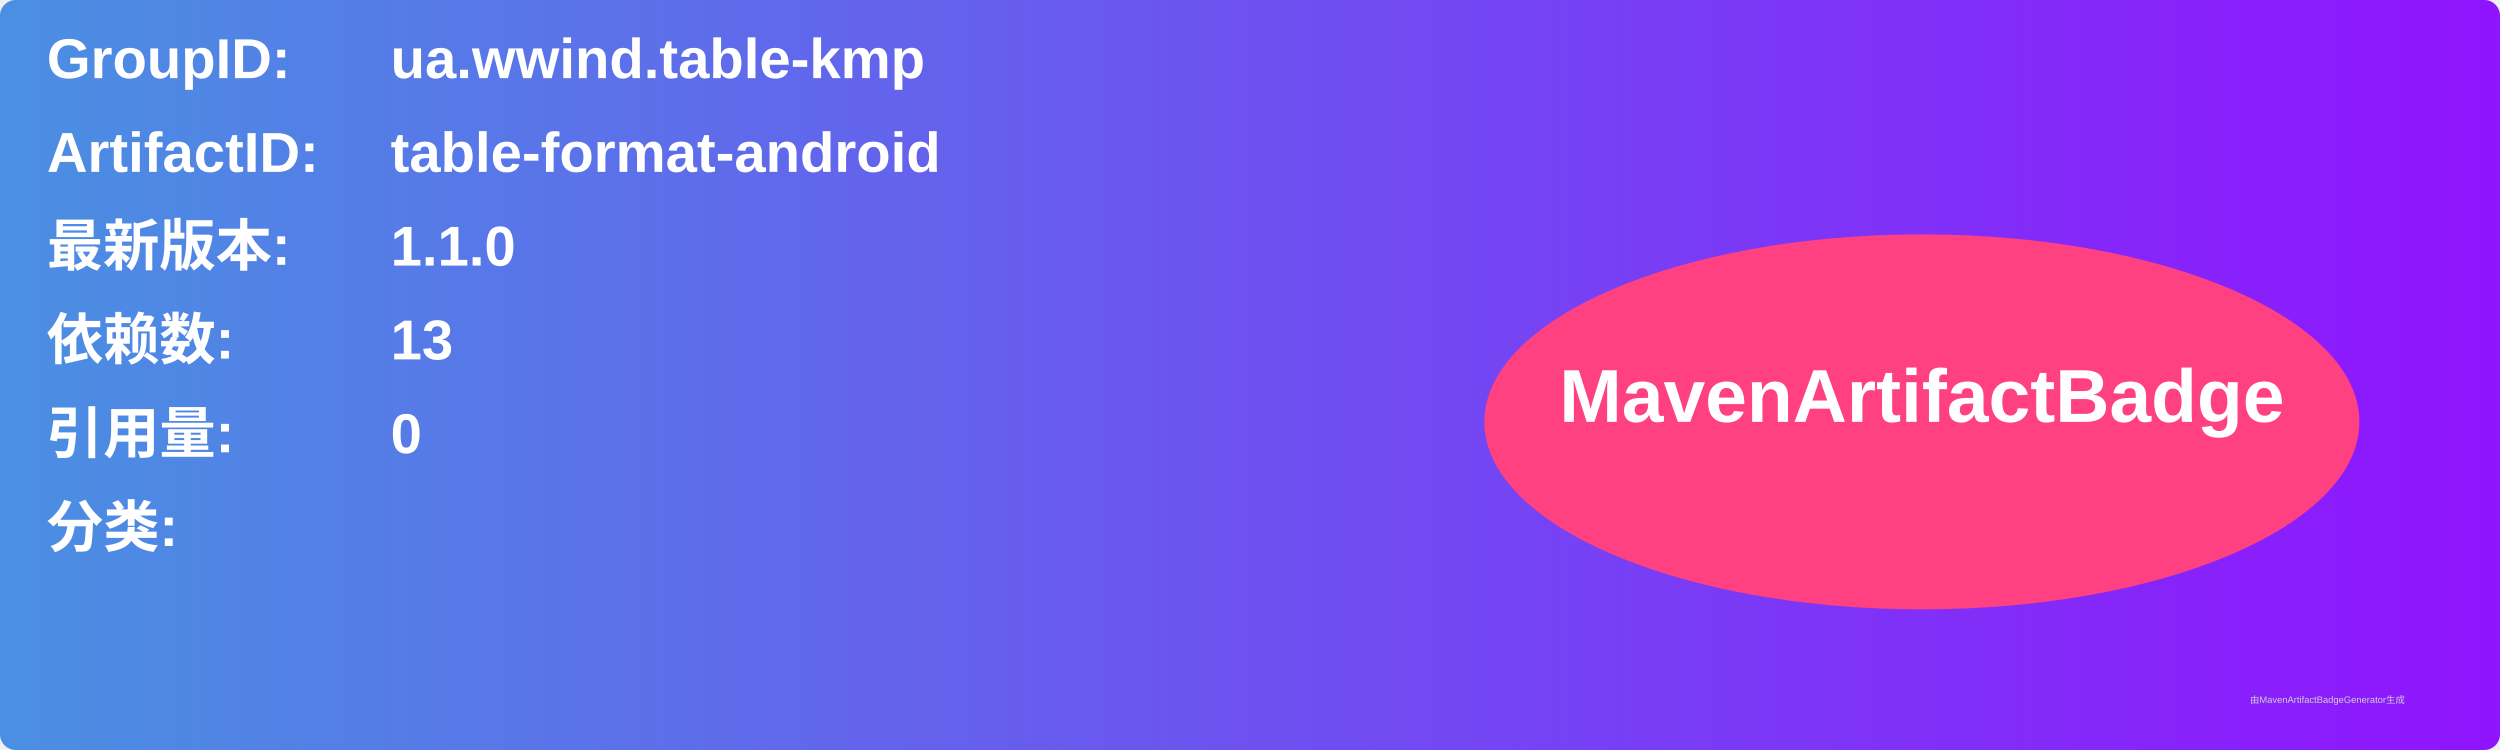
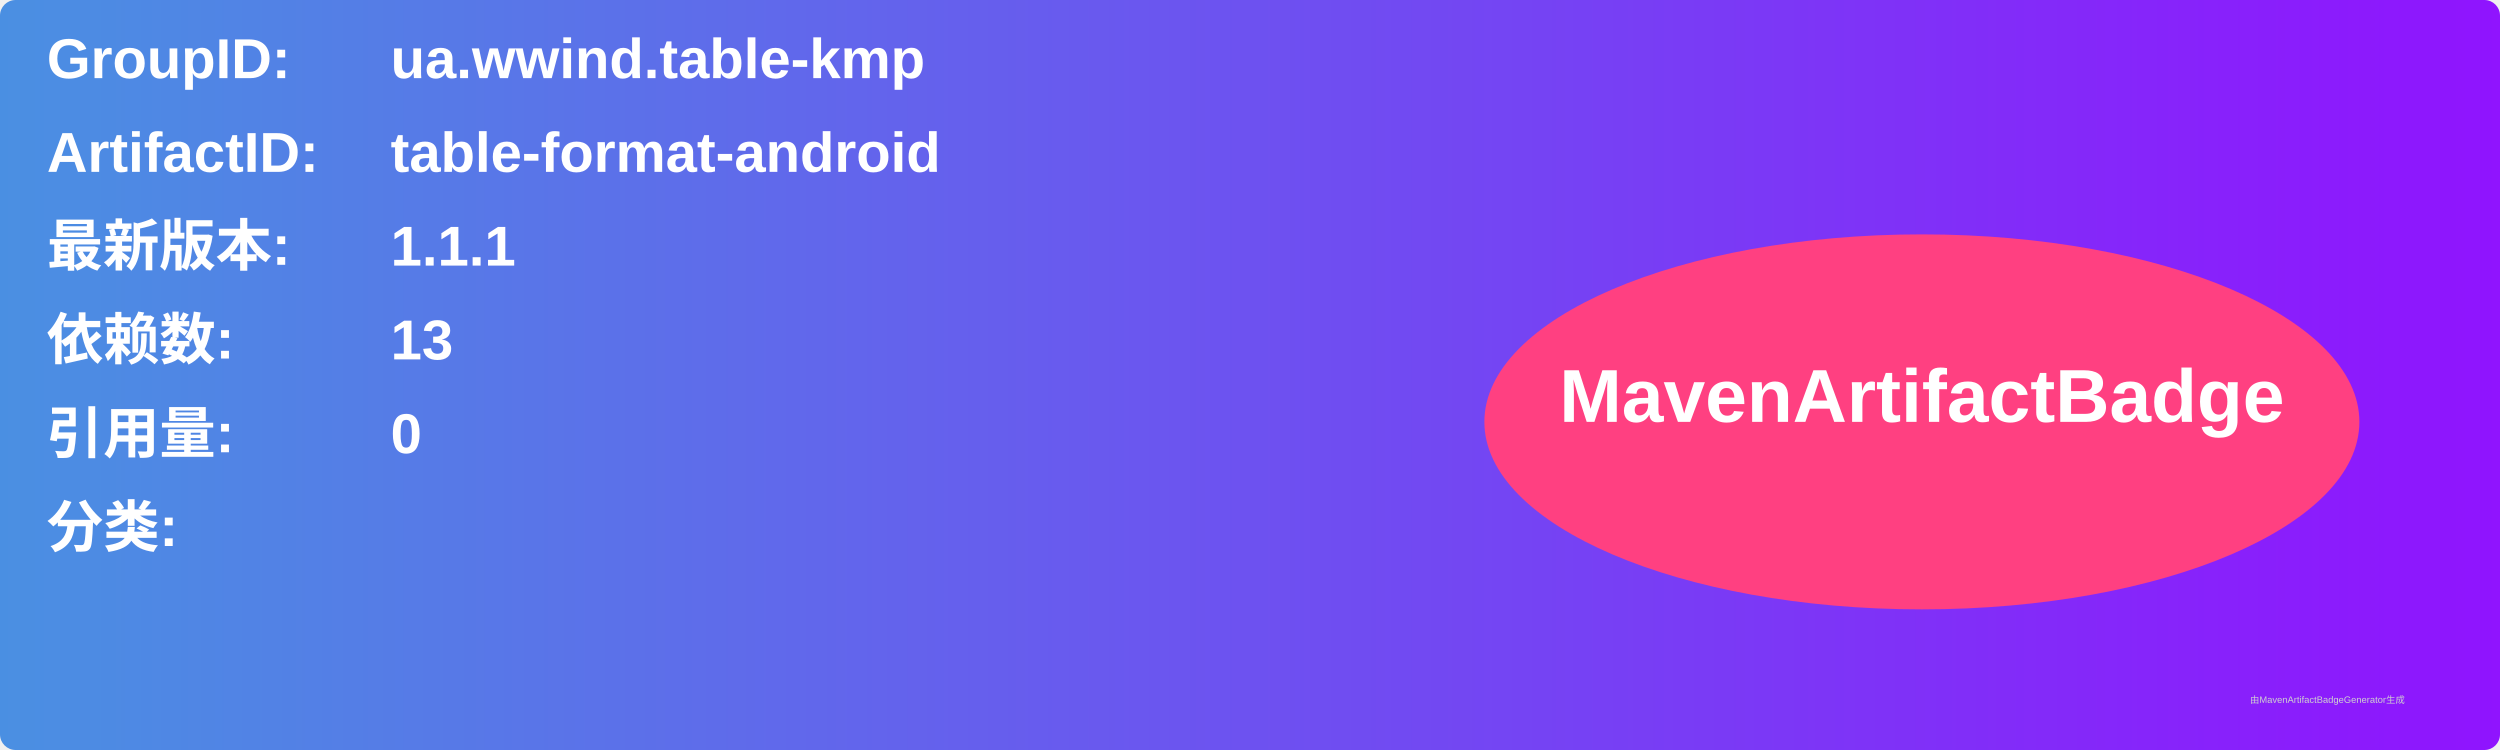
<svg xmlns="http://www.w3.org/2000/svg" width="800" height="240" viewBox="0 0 800 240">
  <linearGradient id="grad" x1="0%" y1="0%" x2="100%" y2="0%">
    <stop offset="0%" stop-color="#4a90e2" />
    <stop offset="100%" stop-color="#9013fe" />
  </linearGradient>
  <rect width="100%" height="100%" rx="5" ry="5" fill="url(#grad)" />
  <g transform="translate(15, 15)">
    <text x="0" y="10" font-family="Arial" font-size="18" fill="white" font-weight="bold" width="260">GroupID:</text>
    <text x="110" y="10" font-family="Arial" font-size="18" fill="white" font-weight="bold" width="460">ua.wwind.table-kmp</text>
    <text x="0" y="40" font-family="Arial" font-size="18" fill="white" font-weight="bold" width="260">ArtifactID:</text>
    <text x="110" y="40" font-family="Arial" font-size="18" fill="white" font-weight="bold" width="460">table-format-android</text>
    <text x="0" y="70" font-family="Arial" font-size="18" fill="white" font-weight="bold">最新版本:</text>
    <text x="110" y="70" font-family="Arial" font-size="18" fill="white" font-weight="bold">
-       <tspan font-weight="bold">1.1.0</tspan>
+       <tspan font-weight="bold">1.1.1</tspan>
    </text>
    <text x="0" y="100" font-family="Arial" font-size="18" fill="white" font-weight="bold">依赖数: </text>
    <text x="110" y="100" font-family="Arial" font-size="18" fill="white">
      <tspan font-weight="bold">13</tspan>
    </text>
    <text x="0" y="130" font-family="Arial" font-size="18" fill="white" font-weight="bold">引用量: </text>
    <text x="110" y="130" font-family="Arial" font-size="18" fill="white">
      <tspan font-weight="bold">0</tspan>
    </text>
    <text x="0" y="160" font-family="Arial" font-size="18" fill="white" font-weight="bold">分类:</text>
    <text x="10" y="190" font-family="Arial" font-size="10" fill="white">
      <tspan font-weight="bold" />
    </text>
    <ellipse cx="600" cy="120" rx="140" ry="60" fill="#ff4081" />
    <text x="600" y="120" text-anchor="middle" font-family="Arial" font-size="24" fill="white" font-weight="bold">MavenArtifactBadge</text>
  </g>
  <text x="720" y="225" font-family="Arial" font-size="3" fill="#d0d0d0">由MavenArtifactBadgeGenerator生成</text>
</svg>
